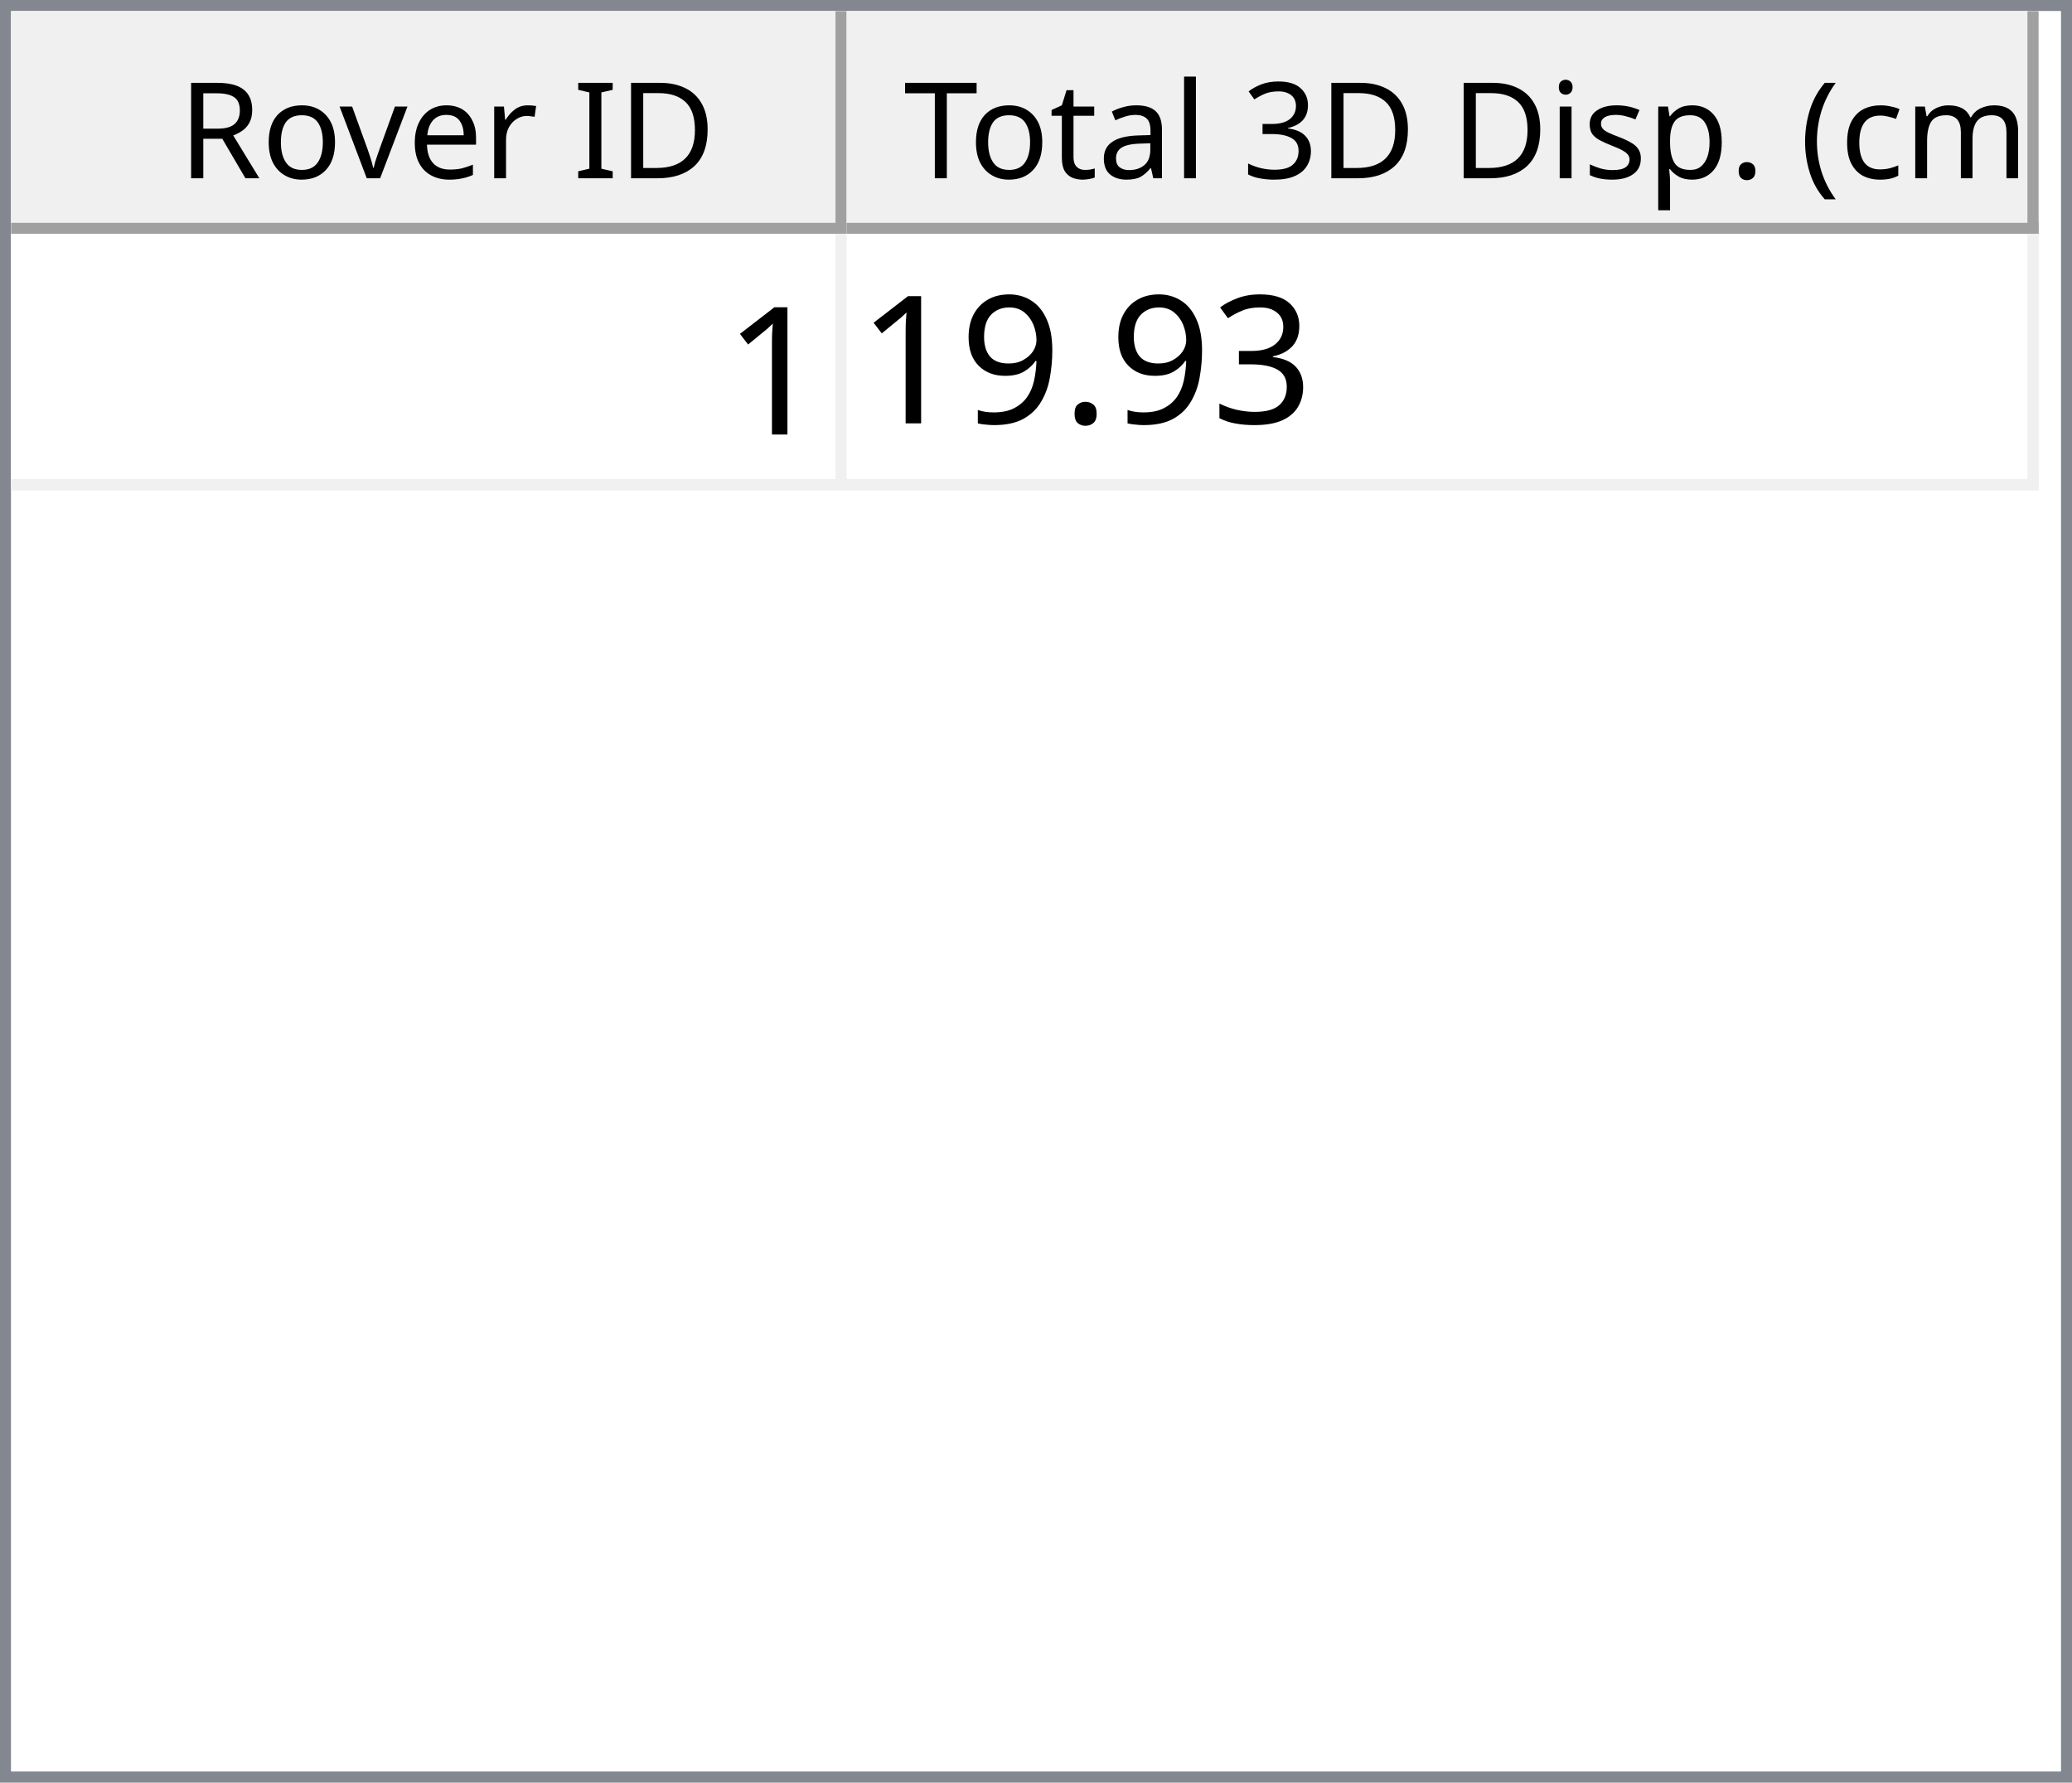
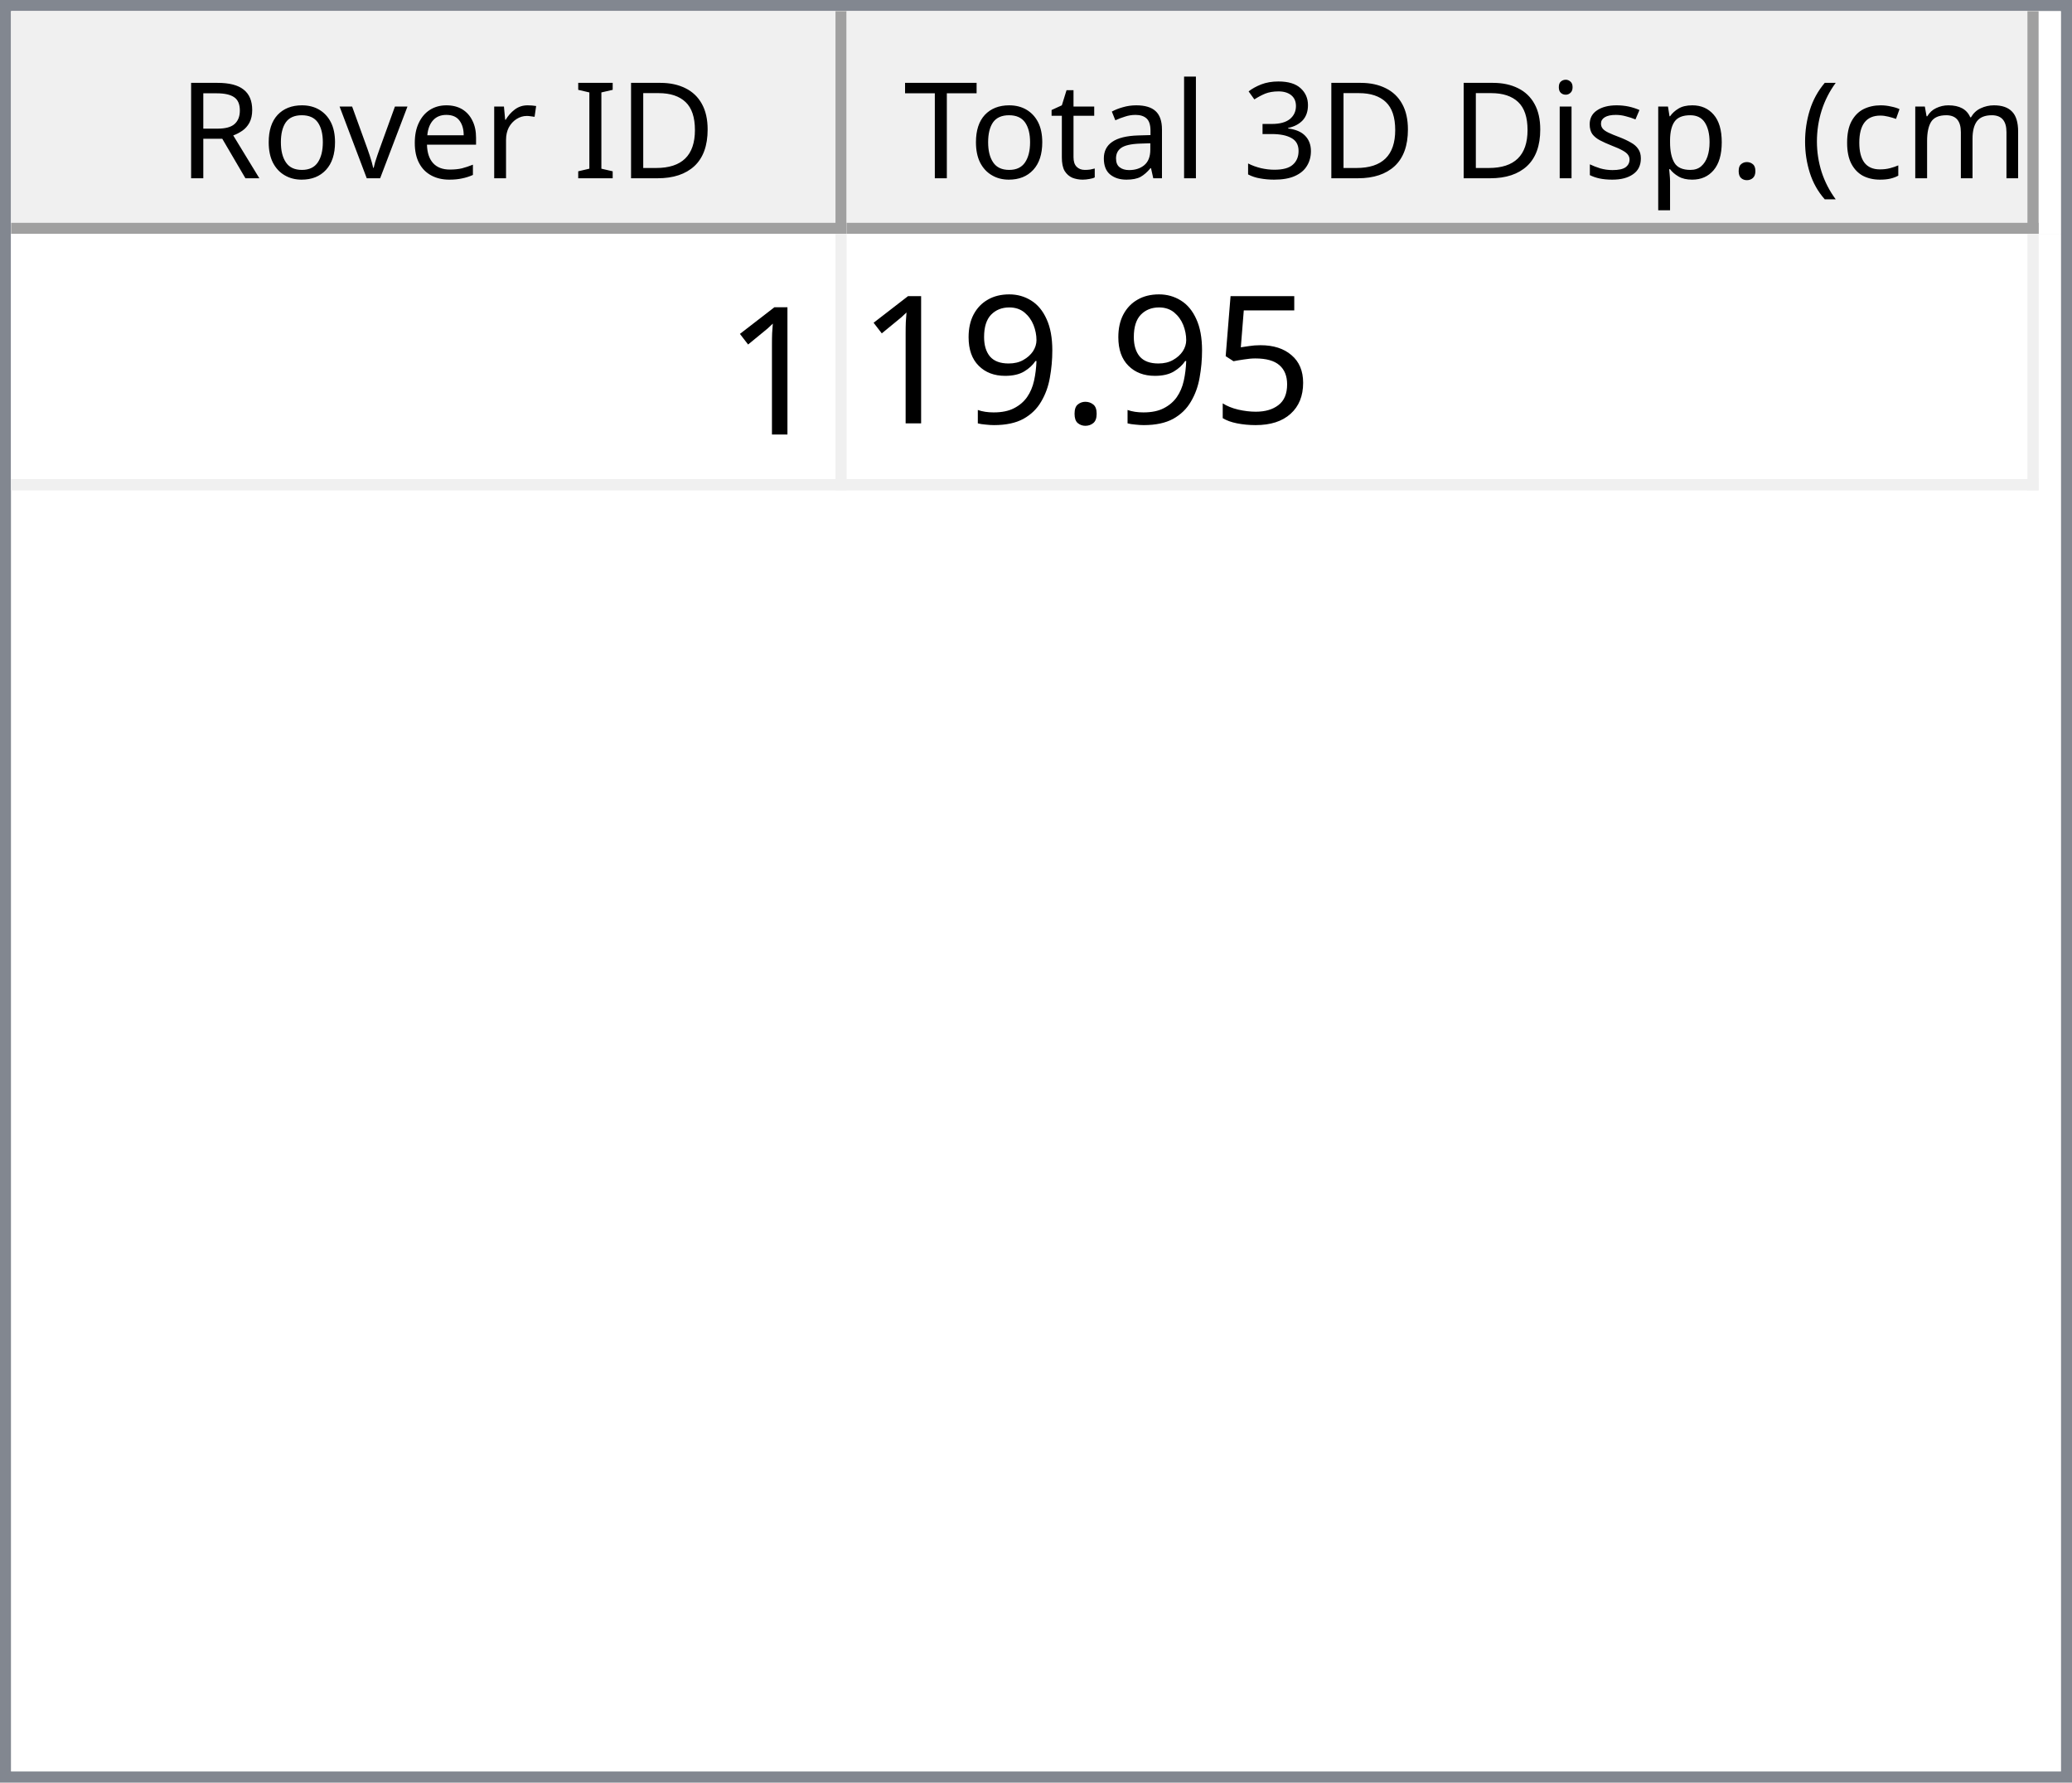
<svg xmlns="http://www.w3.org/2000/svg" style="fill-opacity:1; color-rendering:auto; color-interpolation:auto; text-rendering:auto; stroke:black; stroke-linecap:square; stroke-miterlimit:10; shape-rendering:auto; stroke-opacity:1; fill:black; stroke-dasharray:none; font-weight:normal; stroke-width:1; font-family:'Dialog'; font-style:normal; stroke-linejoin:miter; font-size:12px; stroke-dashoffset:0; image-rendering:auto;" width="186" height="160">
  <defs id="genericDefs" />
  <g>
    <defs id="defs1">
      <clipPath clipPathUnits="userSpaceOnUse" id="clipPath1">
        <path d="M0 0 L186 0 L186 160 L0 160 L0 0 Z" />
      </clipPath>
      <clipPath clipPathUnits="userSpaceOnUse" id="clipPath2">
        <path d="M0 0 L0 160 L186 160 L186 0 Z" />
      </clipPath>
      <clipPath clipPathUnits="userSpaceOnUse" id="clipPath3">
        <path d="M0 0 L0 20 L184 20 L184 0 Z" />
      </clipPath>
      <clipPath clipPathUnits="userSpaceOnUse" id="clipPath4">
        <path d="M0 0 L0 20 L75 20 L75 0 Z" />
      </clipPath>
      <clipPath clipPathUnits="userSpaceOnUse" id="clipPath5">
        <path d="M1 1 L1 19 L74 19 L74 1 Z" />
      </clipPath>
      <clipPath clipPathUnits="userSpaceOnUse" id="clipPath6">
        <path d="M0 0 L0 18 L73 18 L73 0 Z" />
      </clipPath>
      <clipPath clipPathUnits="userSpaceOnUse" id="clipPath7">
        <path d="M-0.5 -0.5 L-0.5 19.5 L74.5 19.5 L74.5 -0.5 Z" />
      </clipPath>
      <clipPath clipPathUnits="userSpaceOnUse" id="clipPath8">
        <path d="M0 0 L0 20 L107 20 L107 0 Z" />
      </clipPath>
      <clipPath clipPathUnits="userSpaceOnUse" id="clipPath9">
        <path d="M1 1 L1 19 L106 19 L106 1 Z" />
      </clipPath>
      <clipPath clipPathUnits="userSpaceOnUse" id="clipPath10">
        <path d="M0 0 L0 18 L105 18 L105 0 Z" />
      </clipPath>
      <clipPath clipPathUnits="userSpaceOnUse" id="clipPath11">
        <path d="M-0.5 -0.5 L-0.5 19.5 L106.5 19.5 L106.5 -0.5 Z" />
      </clipPath>
      <clipPath clipPathUnits="userSpaceOnUse" id="clipPath12">
        <path d="M0 0 L0 138 L184 138 L184 0 Z" />
      </clipPath>
      <clipPath clipPathUnits="userSpaceOnUse" id="clipPath13">
        <path d="M0 0 L0 23 L182 23 L182 0 Z" />
      </clipPath>
      <clipPath clipPathUnits="userSpaceOnUse" id="clipPath14">
        <path d="M-0.5 -0.5 L-0.5 22.5 L181.5 22.5 L181.5 -0.5 Z" />
      </clipPath>
      <clipPath clipPathUnits="userSpaceOnUse" id="clipPath15">
        <path d="M0 0 L0 22 L74 22 L74 0 Z" />
      </clipPath>
      <clipPath clipPathUnits="userSpaceOnUse" id="clipPath16">
        <path d="M0 0 L0 22 L106 22 L106 0 Z" />
      </clipPath>
      <font horiz-adv-x="64.551" id="font1">
        <font-face ascent="107.91" descent="25.098" units-per-em="100" style="font-style:normal; font-family:Segoe UI; font-weight:normal;" />
        <missing-glyph horiz-adv-x="64.551" d="M8.109 0 L8.109 68.266 L56.453 68.266 L56.453 0 L8.109 0 ZM15.328 7.234 L49.219 7.234 L49.219 61.031 L15.328 61.031 L15.328 7.234 Z" />
        <glyph unicode="D" horiz-adv-x="70.117" d="M9.188 0 L9.188 70.016 L28.516 70.016 Q65.531 70.016 65.531 35.891 Q65.531 19.672 55.25 9.836 Q44.969 0 27.734 0 L9.188 0 ZM17.391 62.594 L17.391 7.422 L27.828 7.422 Q41.609 7.422 49.273 14.797 Q56.938 22.172 56.938 35.688 Q56.938 62.594 28.328 62.594 L17.391 62.594 Z" />
        <glyph unicode="I" horiz-adv-x="26.611" d="M17.391 0 L9.188 0 L9.188 70.016 L17.391 70.016 L17.391 0 Z" />
        <glyph unicode=" " horiz-adv-x="27.393" d="" />
        <glyph unicode="r" horiz-adv-x="34.766" d="M34.188 41.891 Q32.078 43.5 28.125 43.5 Q23 43.5 19.555 38.672 Q16.109 33.844 16.109 25.484 L16.109 0 L8.109 0 L8.109 50 L16.109 50 L16.109 39.703 L16.312 39.703 Q18.016 44.969 21.531 47.922 Q25.047 50.875 29.391 50.875 Q32.516 50.875 34.188 50.203 L34.188 41.891 Z" />
        <glyph unicode="e" horiz-adv-x="52.295" d="M48.297 23 L12.984 23 Q13.188 14.656 17.484 10.109 Q21.781 5.562 29.297 5.562 Q37.75 5.562 44.828 11.141 L44.828 3.609 Q38.234 -1.172 27.391 -1.172 Q16.797 -1.172 10.742 5.641 Q4.688 12.453 4.688 24.812 Q4.688 36.469 11.305 43.82 Q17.922 51.172 27.734 51.172 Q37.547 51.172 42.922 44.828 Q48.297 38.484 48.297 27.203 L48.297 23 ZM40.094 29.781 Q40.047 36.719 36.75 40.578 Q33.453 44.438 27.594 44.438 Q21.922 44.438 17.969 40.383 Q14.016 36.328 13.094 29.781 L40.094 29.781 Z" />
        <glyph unicode="v" horiz-adv-x="47.9" d="M47.406 50 L27.484 0 L19.625 0 L0.688 50 L9.469 50 L22.172 13.672 Q23.578 9.672 23.922 6.688 L24.125 6.688 Q24.609 10.453 25.688 13.484 L38.969 50 L47.406 50 Z" />
        <glyph unicode="o" horiz-adv-x="58.594" d="M29 -1.172 Q17.922 -1.172 11.305 5.836 Q4.688 12.844 4.688 24.422 Q4.688 37.016 11.57 44.094 Q18.453 51.172 30.172 51.172 Q41.359 51.172 47.633 44.289 Q53.906 37.406 53.906 25.203 Q53.906 13.234 47.141 6.031 Q40.375 -1.172 29 -1.172 ZM29.594 44.438 Q21.875 44.438 17.383 39.188 Q12.891 33.938 12.891 24.703 Q12.891 15.828 17.43 10.695 Q21.969 5.562 29.594 5.562 Q37.359 5.562 41.531 10.594 Q45.703 15.625 45.703 24.906 Q45.703 34.281 41.531 39.359 Q37.359 44.438 29.594 44.438 Z" />
        <glyph unicode="R" horiz-adv-x="59.814" d="M59.375 0 L49.609 0 L37.891 19.625 Q36.281 22.359 34.766 24.289 Q33.25 26.219 31.664 27.438 Q30.078 28.656 28.25 29.219 Q26.422 29.781 24.125 29.781 L17.391 29.781 L17.391 0 L9.188 0 L9.188 70.016 L30.078 70.016 Q34.672 70.016 38.555 68.867 Q42.438 67.719 45.289 65.375 Q48.141 63.031 49.758 59.547 Q51.375 56.062 51.375 51.375 Q51.375 47.703 50.273 44.656 Q49.172 41.609 47.148 39.211 Q45.125 36.812 42.266 35.133 Q39.406 33.453 35.844 32.516 L35.844 32.328 Q37.594 31.547 38.891 30.547 Q40.188 29.547 41.359 28.18 Q42.531 26.812 43.68 25.078 Q44.828 23.344 46.234 21.047 L59.375 0 ZM17.391 62.594 L17.391 37.203 L28.516 37.203 Q31.594 37.203 34.203 38.133 Q36.812 39.062 38.719 40.797 Q40.625 42.531 41.703 45.047 Q42.781 47.562 42.781 50.688 Q42.781 56.297 39.141 59.445 Q35.5 62.594 28.609 62.594 L17.391 62.594 Z" />
        <glyph unicode=")" horiz-adv-x="30.176" d="M8.297 -15.922 L1.172 -15.922 Q16.406 2.344 16.406 26.812 Q16.406 51.469 1.078 70.016 L8.297 70.016 Q23.531 52.156 23.531 26.703 Q23.531 1.375 8.297 -15.922 Z" />
        <glyph unicode="m" horiz-adv-x="86.133" d="M79.109 0 L71.094 0 L71.094 28.719 Q71.094 37.016 68.531 40.727 Q65.969 44.438 59.906 44.438 Q54.781 44.438 51.195 39.75 Q47.609 35.062 47.609 28.516 L47.609 0 L39.594 0 L39.594 29.688 Q39.594 44.438 28.219 44.438 Q22.953 44.438 19.531 40.016 Q16.109 35.594 16.109 28.516 L16.109 0 L8.109 0 L8.109 50 L16.109 50 L16.109 42.094 L16.312 42.094 Q21.625 51.172 31.844 51.172 Q36.969 51.172 40.773 48.312 Q44.578 45.453 46 40.828 Q51.562 51.172 62.594 51.172 Q79.109 51.172 79.109 30.812 L79.109 0 Z" />
        <glyph unicode="c" horiz-adv-x="46.191" d="M42.188 2.297 Q36.422 -1.172 28.516 -1.172 Q17.828 -1.172 11.258 5.789 Q4.688 12.75 4.688 23.828 Q4.688 36.188 11.766 43.68 Q18.844 51.172 30.672 51.172 Q37.25 51.172 42.281 48.734 L42.281 40.531 Q36.719 44.438 30.375 44.438 Q22.703 44.438 17.797 38.945 Q12.891 33.453 12.891 24.516 Q12.891 15.719 17.508 10.641 Q22.125 5.562 29.891 5.562 Q36.422 5.562 42.188 9.906 L42.188 2.297 Z" />
        <glyph unicode="(" horiz-adv-x="30.176" d="M29.109 -15.922 L21.969 -15.922 Q6.844 1.375 6.844 26.703 Q6.844 52.156 21.969 70.016 L29.203 70.016 Q13.875 51.469 13.875 26.812 Q13.875 2.344 29.109 -15.922 Z" />
        <glyph unicode="." horiz-adv-x="21.68" d="M10.891 -1.078 Q8.641 -1.078 7.055 0.539 Q5.469 2.156 5.469 4.391 Q5.469 6.641 7.055 8.273 Q8.641 9.906 10.891 9.906 Q13.188 9.906 14.797 8.273 Q16.406 6.641 16.406 4.391 Q16.406 2.156 14.797 0.539 Q13.188 -1.078 10.891 -1.078 Z" />
        <glyph unicode="p" horiz-adv-x="58.789" d="M16.312 7.234 L16.109 7.234 L16.109 -23 L8.109 -23 L8.109 50 L16.109 50 L16.109 41.219 L16.312 41.219 Q22.219 51.172 33.594 51.172 Q43.266 51.172 48.688 44.461 Q54.109 37.75 54.109 26.469 Q54.109 13.922 48 6.375 Q41.891 -1.172 31.297 -1.172 Q21.578 -1.172 16.312 7.234 ZM16.109 27.391 L16.109 20.406 Q16.109 14.203 20.141 9.883 Q24.172 5.562 30.375 5.562 Q37.641 5.562 41.773 11.133 Q45.906 16.703 45.906 26.609 Q45.906 34.969 42.047 39.703 Q38.188 44.438 31.594 44.438 Q24.609 44.438 20.359 39.578 Q16.109 34.719 16.109 27.391 Z" />
        <glyph unicode="s" horiz-adv-x="42.432" d="M5.078 1.812 L5.078 10.406 Q11.625 5.562 19.484 5.562 Q30.031 5.562 30.031 12.594 Q30.031 14.594 29.125 15.992 Q28.219 17.391 26.68 18.461 Q25.141 19.531 23.07 20.383 Q21 21.234 18.609 22.172 Q15.281 23.484 12.766 24.828 Q10.25 26.172 8.57 27.859 Q6.891 29.547 6.031 31.695 Q5.172 33.844 5.172 36.719 Q5.172 40.234 6.789 42.945 Q8.406 45.656 11.086 47.484 Q13.766 49.312 17.211 50.242 Q20.656 51.172 24.312 51.172 Q30.812 51.172 35.938 48.922 L35.938 40.828 Q30.422 44.438 23.25 44.438 Q21 44.438 19.195 43.922 Q17.391 43.406 16.094 42.477 Q14.797 41.547 14.086 40.258 Q13.375 38.969 13.375 37.406 Q13.375 35.453 14.086 34.133 Q14.797 32.812 16.164 31.789 Q17.531 30.766 19.484 29.938 Q21.438 29.109 23.922 28.125 Q27.25 26.859 29.883 25.516 Q32.516 24.172 34.375 22.484 Q36.234 20.797 37.234 18.602 Q38.234 16.406 38.234 13.375 Q38.234 9.672 36.602 6.938 Q34.969 4.203 32.234 2.398 Q29.5 0.594 25.93 -0.289 Q22.359 -1.172 18.453 -1.172 Q10.75 -1.172 5.078 1.812 Z" />
        <glyph unicode="i" horiz-adv-x="24.219" d="M12.203 62.703 Q10.062 62.703 8.547 64.164 Q7.031 65.625 7.031 67.875 Q7.031 70.125 8.547 71.609 Q10.062 73.094 12.203 73.094 Q14.406 73.094 15.945 71.609 Q17.484 70.125 17.484 67.875 Q17.484 65.719 15.945 64.211 Q14.406 62.703 12.203 62.703 ZM16.109 0 L8.109 0 L8.109 50 L16.109 50 L16.109 0 Z" />
        <glyph unicode="3" horiz-adv-x="53.906" d="M46.531 19.828 Q46.531 15.094 44.75 11.211 Q42.969 7.328 39.719 4.57 Q36.469 1.812 31.93 0.297 Q27.391 -1.219 21.922 -1.219 Q11.922 -1.219 6 2.594 L6 11.188 Q13.094 5.609 22.219 5.609 Q25.875 5.609 28.828 6.539 Q31.781 7.469 33.906 9.227 Q36.031 10.984 37.18 13.477 Q38.328 15.969 38.328 19.094 Q38.328 32.812 18.797 32.812 L12.984 32.812 L12.984 39.594 L18.5 39.594 Q35.797 39.594 35.797 52.484 Q35.797 64.406 22.609 64.406 Q15.188 64.406 8.688 59.422 L8.688 67.188 Q15.375 71.188 24.609 71.188 Q29 71.188 32.57 69.969 Q36.141 68.75 38.68 66.555 Q41.219 64.359 42.609 61.281 Q44 58.203 44 54.5 Q44 40.672 30.031 36.719 L30.031 36.531 Q33.594 36.141 36.625 34.797 Q39.656 33.453 41.852 31.305 Q44.047 29.156 45.289 26.25 Q46.531 23.344 46.531 19.828 Z" />
        <glyph unicode="l" horiz-adv-x="24.219" d="M16.109 0 L8.109 0 L8.109 74.031 L16.109 74.031 L16.109 0 Z" />
        <glyph unicode="a" horiz-adv-x="50.879" d="M43.891 0 L35.891 0 L35.891 7.812 L35.688 7.812 Q30.469 -1.172 20.312 -1.172 Q12.844 -1.172 8.617 2.781 Q4.391 6.734 4.391 13.281 Q4.391 27.297 20.906 29.594 L35.891 31.688 Q35.891 44.438 25.594 44.438 Q16.547 44.438 9.281 38.281 L9.281 46.484 Q16.656 51.172 26.266 51.172 Q43.891 51.172 43.891 32.516 L43.891 0 ZM35.891 25.297 L23.828 23.641 Q18.266 22.859 15.43 20.875 Q12.594 18.891 12.594 13.875 Q12.594 10.203 15.211 7.883 Q17.828 5.562 22.172 5.562 Q28.125 5.562 32.008 9.742 Q35.891 13.922 35.891 20.312 L35.891 25.297 Z" />
        <glyph unicode="t" horiz-adv-x="33.887" d="M31.297 0.484 Q28.469 -1.078 23.828 -1.078 Q10.688 -1.078 10.688 13.578 L10.688 43.172 L2.094 43.172 L2.094 50 L10.688 50 L10.688 62.203 L18.703 64.797 L18.703 50 L31.297 50 L31.297 43.172 L18.703 43.172 L18.703 14.984 Q18.703 9.969 20.414 7.82 Q22.125 5.672 26.078 5.672 Q29.109 5.672 31.297 7.328 L31.297 0.484 Z" />
        <glyph unicode="T" horiz-adv-x="52.393" d="M50.594 62.594 L30.375 62.594 L30.375 0 L22.172 0 L22.172 62.594 L2 62.594 L2 70.016 L50.594 70.016 L50.594 62.594 Z" />
      </font>
      <font horiz-adv-x="75.0" id="font2">
        <font-face ascent="100.537" descent="21.973" units-per-em="100" style="font-style:normal; font-family:sans-serif; font-weight:normal;" />
        <missing-glyph horiz-adv-x="75.0" d="M12.5 0 L12.5 62.5 L62.5 62.5 L62.5 0 L12.5 0 ZM14.062 1.562 L60.938 1.562 L60.938 60.938 L14.062 60.938 L14.062 1.562 Z" />
        <glyph unicode="1" horiz-adv-x="55.615" d="M37.25 0 L28.469 0 L28.469 56 Q25.297 52.984 20.141 49.953 Q14.984 46.922 10.891 45.406 L10.891 53.906 Q18.266 57.375 23.781 62.305 Q29.297 67.234 31.594 71.875 L37.25 71.875 L37.25 0 Z" />
-         <glyph unicode="3" horiz-adv-x="55.615" d="M4.203 18.891 L12.984 20.062 Q14.5 12.594 18.141 9.297 Q21.781 6 27 6 Q33.203 6 37.477 10.297 Q41.75 14.594 41.75 20.953 Q41.75 27 37.797 30.93 Q33.844 34.859 27.734 34.859 Q25.25 34.859 21.531 33.891 L22.516 41.609 Q23.391 41.5 23.922 41.5 Q29.547 41.5 34.039 44.43 Q38.531 47.359 38.531 53.469 Q38.531 58.297 35.258 61.477 Q31.984 64.656 26.812 64.656 Q21.688 64.656 18.266 61.43 Q14.844 58.203 13.875 51.766 L5.078 53.328 Q6.688 62.156 12.398 67.016 Q18.109 71.875 26.609 71.875 Q32.469 71.875 37.398 69.359 Q42.328 66.844 44.945 62.5 Q47.562 58.156 47.562 53.266 Q47.562 48.641 45.07 44.828 Q42.578 41.016 37.703 38.766 Q44.047 37.312 47.562 32.695 Q51.078 28.078 51.078 21.141 Q51.078 11.766 44.242 5.25 Q37.406 -1.266 26.953 -1.266 Q17.531 -1.266 11.305 4.352 Q5.078 9.969 4.203 18.891 Z" />
+         <glyph unicode="5" horiz-adv-x="55.615" d="M4.156 18.75 L13.375 19.531 Q14.406 12.797 18.141 9.398 Q21.875 6 27.156 6 Q33.5 6 37.891 10.789 Q42.281 15.578 42.281 23.484 Q42.281 31 38.062 35.352 Q33.844 39.703 27 39.703 Q22.75 39.703 19.336 37.773 Q15.922 35.844 13.969 32.766 L5.719 33.844 L12.641 70.609 L48.25 70.609 L48.25 62.203 L19.672 62.203 L15.828 42.969 Q22.266 47.469 29.344 47.469 Q38.719 47.469 45.164 40.969 Q51.609 34.469 51.609 24.266 Q51.609 14.547 45.953 7.469 Q39.062 -1.219 27.156 -1.219 Q17.391 -1.219 11.211 4.25 Q5.031 9.719 4.156 18.75 Z" />
        <glyph unicode="." horiz-adv-x="27.783" d="M9.078 0 L9.078 10.016 L19.094 10.016 L19.094 0 L9.078 0 Z" />
        <glyph unicode="9" horiz-adv-x="55.615" d="M5.469 16.547 L13.922 17.328 Q14.984 11.375 18.016 8.688 Q21.047 6 25.781 6 Q29.828 6 32.883 7.859 Q35.938 9.719 37.891 12.82 Q39.844 15.922 41.164 21.195 Q42.484 26.469 42.484 31.938 Q42.484 32.516 42.438 33.688 Q39.797 29.5 35.234 26.883 Q30.672 24.266 25.344 24.266 Q16.453 24.266 10.305 30.711 Q4.156 37.156 4.156 47.703 Q4.156 58.594 10.578 65.234 Q17 71.875 26.656 71.875 Q33.641 71.875 39.43 68.117 Q45.219 64.359 48.219 57.398 Q51.219 50.438 51.219 37.25 Q51.219 23.531 48.242 15.406 Q45.266 7.281 39.383 3.031 Q33.5 -1.219 25.594 -1.219 Q17.188 -1.219 11.867 3.445 Q6.547 8.109 5.469 16.547 ZM41.453 48.141 Q41.453 55.719 37.43 60.156 Q33.406 64.594 27.734 64.594 Q21.875 64.594 17.531 59.812 Q13.188 55.031 13.188 47.406 Q13.188 40.578 17.312 36.305 Q21.438 32.031 27.484 32.031 Q33.594 32.031 37.523 36.305 Q41.453 40.578 41.453 48.141 Z" />
      </font>
    </defs>
    <g style="fill:white; stroke:white;">
      <rect x="0" y="0" width="186" style="clip-path:url(#clipPath1); stroke:none;" height="160" />
    </g>
    <g style="fill:white; text-rendering:optimizeSpeed; color-rendering:optimizeSpeed; image-rendering:optimizeSpeed; shape-rendering:crispEdges; stroke:white; color-interpolation:sRGB;">
      <rect x="0" width="186" height="160" y="0" style="stroke:none;" />
      <path style="stroke:none;" d="M0 160 L186 160 L186 0 L0 0 Z" />
    </g>
    <g style="fill:rgb(240,240,240); font-family:'Segoe UI'; stroke:rgb(240,240,240);">
      <rect x="0" y="0" width="186" style="clip-path:url(#clipPath2); stroke:none;" height="160" />
    </g>
    <g style="fill:rgb(130,135,144); font-family:'Segoe UI'; stroke:rgb(130,135,144);">
      <path d="M0 0 L186 0 L186 160 L0 160 L0 0 ZM1 1 L185 1 L185 159 L1 159 L1 1 Z" style="fill-rule:evenodd; clip-path:url(#clipPath2); stroke:none;" />
    </g>
    <g style="fill:white; font-family:'Segoe UI'; stroke:white;" transform="translate(1,1)">
      <rect x="0" y="0" width="184" style="clip-path:url(#clipPath3); stroke:none;" height="20" />
    </g>
    <g style="fill:rgb(240,240,240); font-family:'Segoe UI'; stroke:rgb(240,240,240);" transform="translate(1,1)">
      <rect x="0" y="0" width="75" style="clip-path:url(#clipPath4); stroke:none;" height="20" />
    </g>
    <g style="font-family:'Segoe UI';" transform="translate(2,2)">
      <text x="14" xml:space="preserve" y="14" style="clip-path:url(#clipPath6); stroke:none;">Rover ID</text>
    </g>
    <g style="fill:rgb(160,160,160); font-family:'Segoe UI'; stroke:rgb(160,160,160); stroke-linejoin:bevel;" transform="translate(1.5,1.5)">
      <line x1="74" x2="74" y1="0" style="fill:none; clip-path:url(#clipPath7);" y2="19" />
    </g>
    <g style="fill:rgb(160,160,160); font-family:'Segoe UI'; stroke:rgb(160,160,160); stroke-linejoin:bevel;" transform="matrix(1,0,0,1,1,1) translate(0.5,0.5)">
      <line x1="0" x2="74" y1="19" style="fill:none; clip-path:url(#clipPath7);" y2="19" />
    </g>
    <g style="fill:rgb(240,240,240); font-family:'Segoe UI'; stroke:rgb(240,240,240);" transform="translate(76,1)">
      <rect x="0" y="0" width="107" style="clip-path:url(#clipPath8); stroke:none;" height="20" />
    </g>
    <g style="font-family:'Segoe UI';" transform="translate(77,2)">
      <text x="1" xml:space="preserve" y="14" style="clip-path:url(#clipPath10); stroke:none;"> Total 3D Disp. (cm)</text>
    </g>
    <g style="fill:rgb(160,160,160); font-family:'Segoe UI'; stroke:rgb(160,160,160); stroke-linejoin:bevel;" transform="translate(76.5,1.5)">
      <line x1="106" x2="106" y1="0" style="fill:none; clip-path:url(#clipPath11);" y2="19" />
    </g>
    <g style="fill:rgb(160,160,160); font-family:'Segoe UI'; stroke:rgb(160,160,160); stroke-linejoin:bevel;" transform="matrix(1,0,0,1,76,1) translate(0.5,0.5)">
      <line x1="0" x2="106" y1="19" style="fill:none; clip-path:url(#clipPath11);" y2="19" />
    </g>
    <g style="fill:white; font-family:'Segoe UI'; stroke:white;" transform="translate(1,21)">
      <rect x="0" y="0" width="184" style="clip-path:url(#clipPath12); stroke:none;" height="138" />
    </g>
    <g style="fill:rgb(240,240,240); font-size:16px; font-family:sans-serif; stroke:rgb(240,240,240);" transform="translate(1,21)">
      <rect x="0" y="0" width="182" style="clip-path:url(#clipPath13); stroke:none;" height="23" />
      <line transform="translate(0.5,0.5)" x1="0" x2="181" y1="22" style="clip-path:url(#clipPath14); fill:none; stroke-linejoin:bevel;" y2="22" />
    </g>
    <g transform="matrix(1,0,0,1,1,21) translate(0.5,0.5)" style="fill:rgb(240,240,240); font-size:16px; font-family:sans-serif; stroke:rgb(240,240,240); stroke-linejoin:bevel;">
      <line x1="74" x2="74" y1="0" style="fill:none; clip-path:url(#clipPath14);" y2="22" />
    </g>
    <g transform="matrix(1,0,0,1,1,21) translate(0.5,0.5)" style="fill:rgb(240,240,240); font-size:16px; font-family:sans-serif; stroke:rgb(240,240,240); stroke-linejoin:bevel;">
      <line x1="181" x2="181" y1="0" style="fill:none; clip-path:url(#clipPath14);" y2="22" />
    </g>
    <g style="fill:white; font-size:16px; font-family:sans-serif; stroke:white;" transform="matrix(1,0,0,1,1,21)">
      <rect x="0" y="0" width="74" style="clip-path:url(#clipPath15); stroke:none;" height="22" />
      <text x="64" y="18" style="fill:black; clip-path:url(#clipPath15); stroke:none;" xml:space="preserve">1</text>
    </g>
    <g style="fill:white; font-size:16px; font-family:sans-serif; stroke:white;" transform="matrix(1,0,0,1,1,21) translate(75,0)">
      <rect x="0" y="0" width="106" style="clip-path:url(#clipPath16); stroke:none;" height="22" />
-       <text x="1" y="17" style="fill:black; clip-path:url(#clipPath16); stroke:none;" xml:space="preserve">19.93</text>
+       <text x="1" y="17" style="fill:black; clip-path:url(#clipPath16); stroke:none;" xml:space="preserve">19.95</text>
    </g>
  </g>
</svg>
